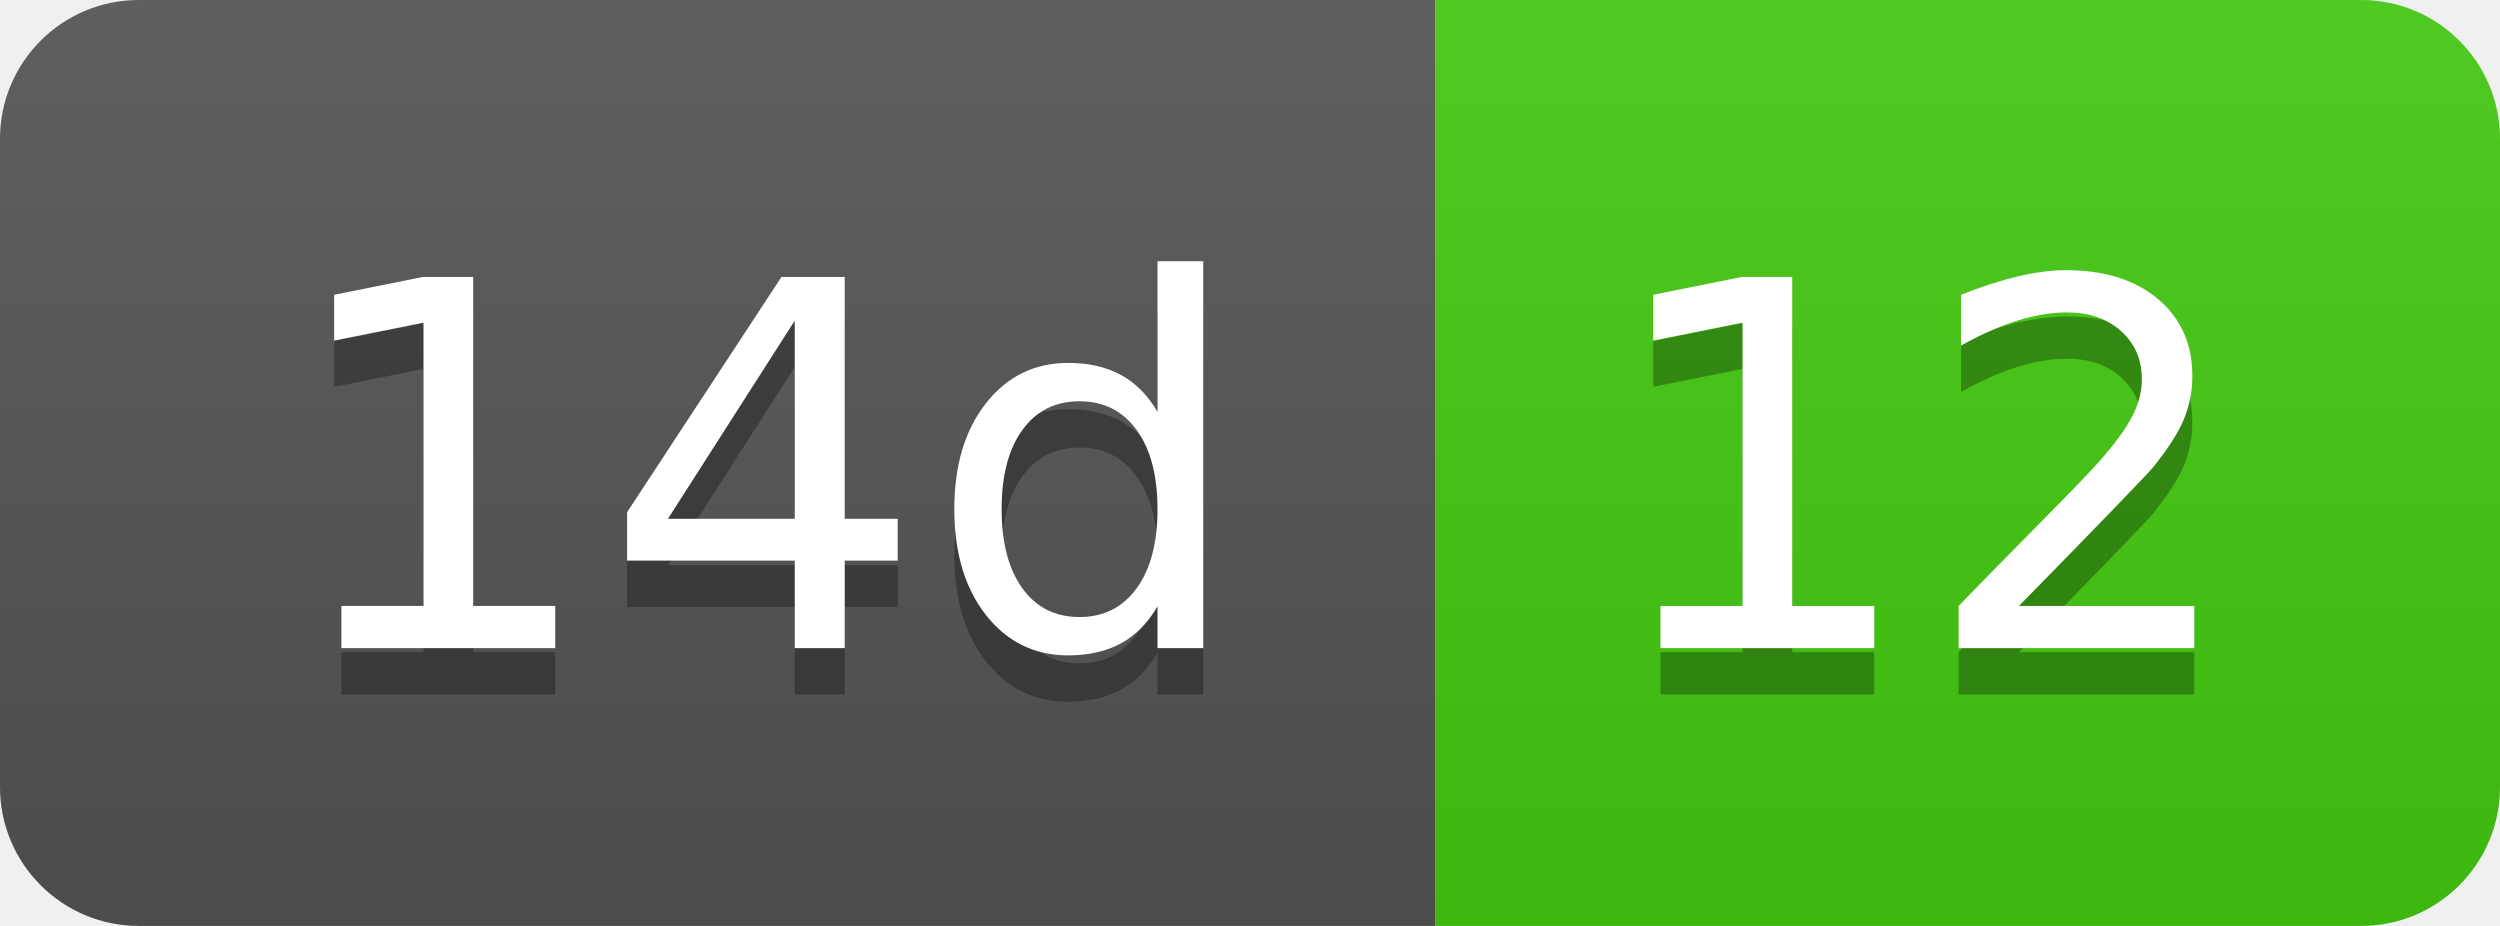
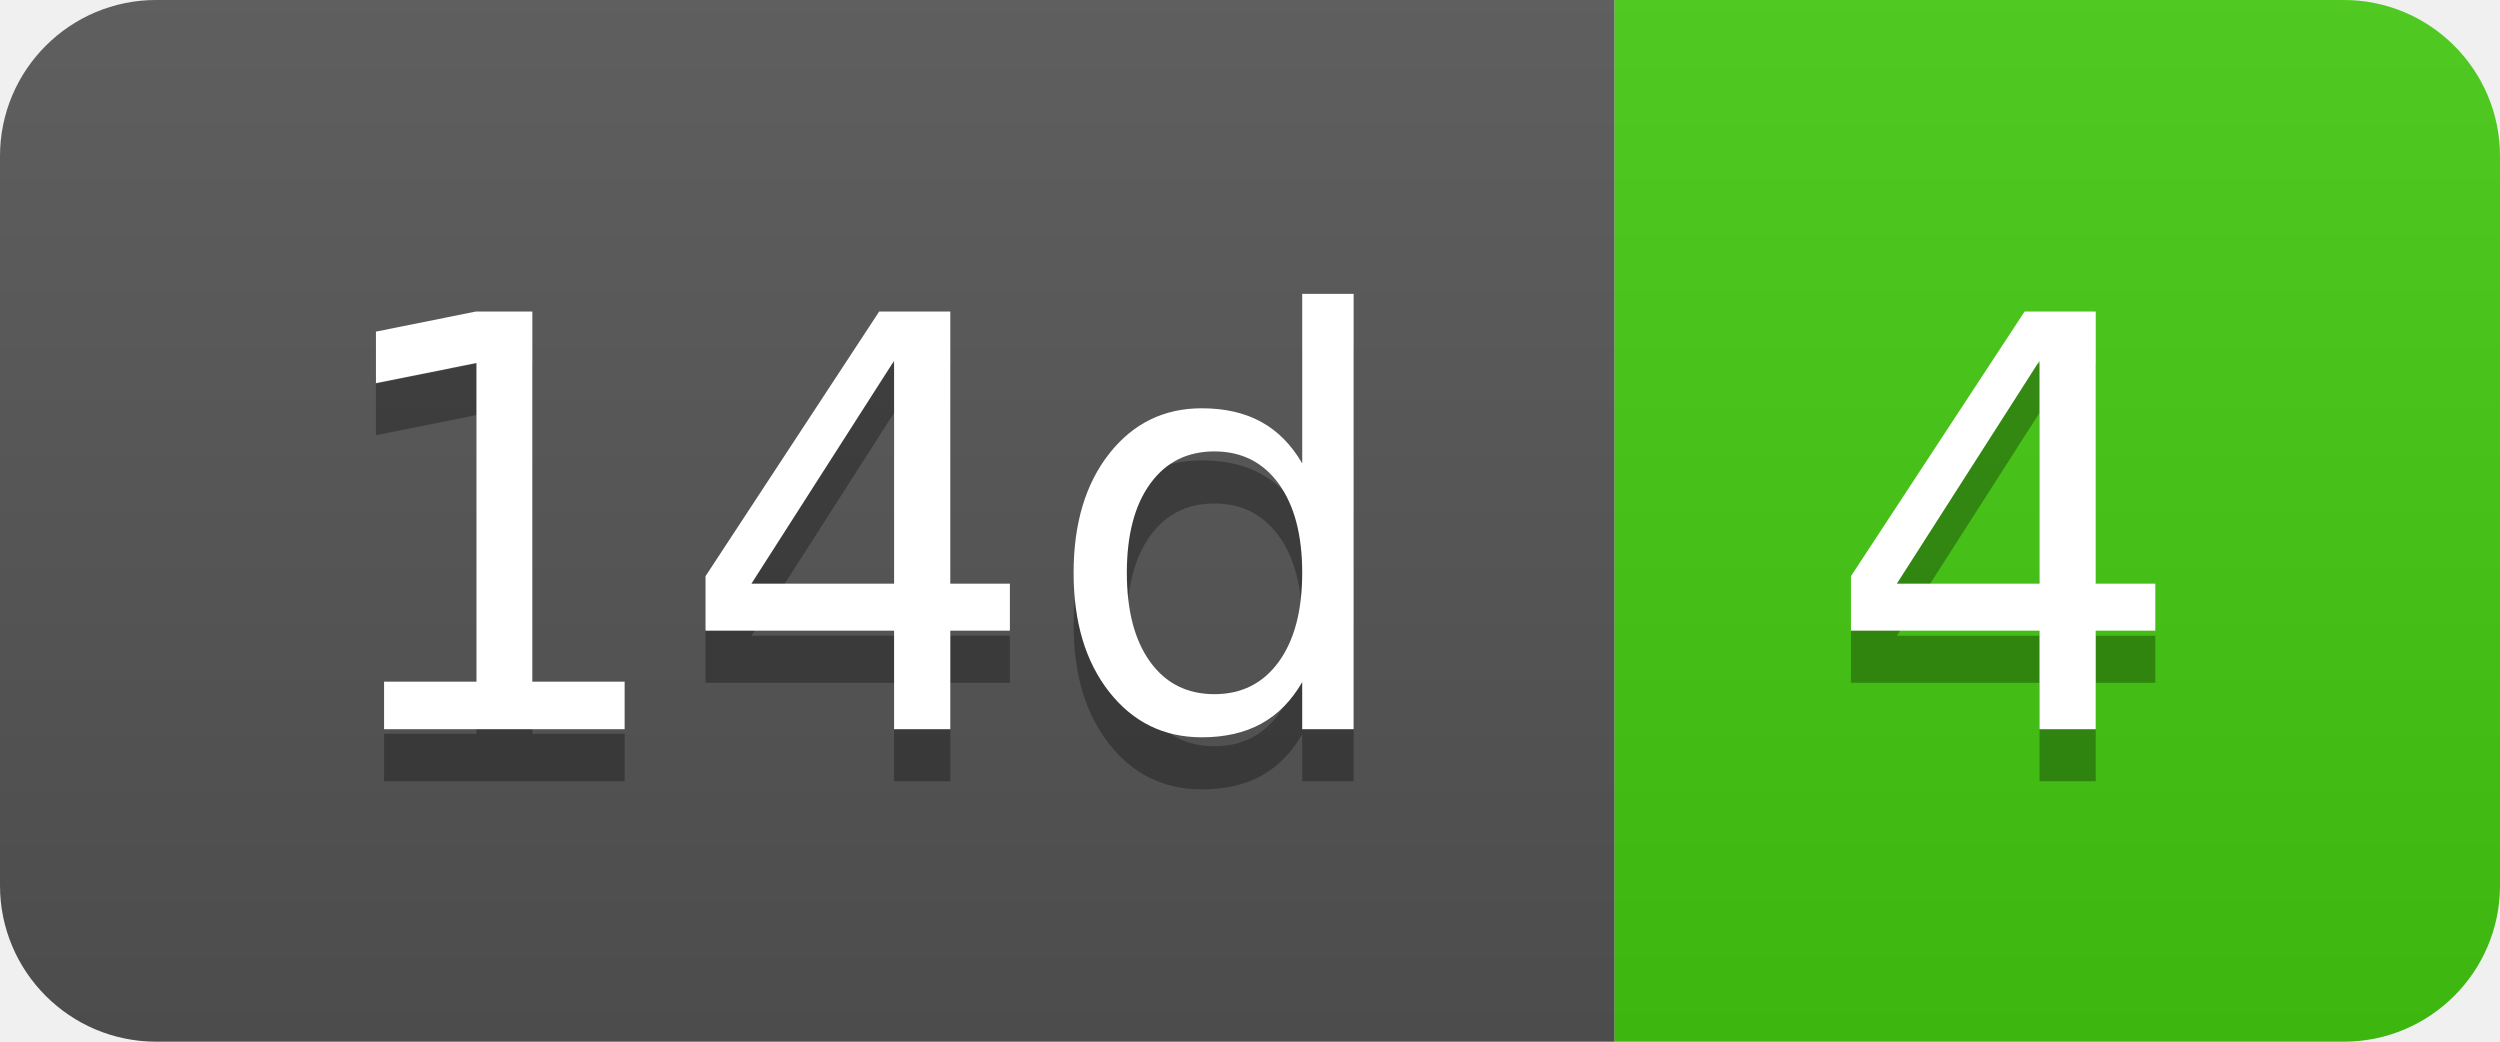
- <svg xmlns="http://www.w3.org/2000/svg" width="54" height="20" role="img" aria-label="14d: 12">
+ <svg xmlns="http://www.w3.org/2000/svg" width="48" height="20" role="img" aria-label="14d: 4">
  <linearGradient id="s" x2="0" y2="100%">
    <stop offset="0" stop-color="#bbb" stop-opacity=".1" />
    <stop offset="1" stop-opacity=".1" />
  </linearGradient>
  <clipPath id="r">
-     <rect width="54" height="20" rx="3" fill="#fff" />
+     <rect width="48" height="20" rx="3" fill="#fff" />
  </clipPath>
  <g clip-path="url(#r)">
    <rect width="31" height="20" fill="#555" />
-     <rect x="31" width="23" height="20" fill="#4c1" />
-     <rect width="54" height="20" fill="url(#s)" />
+     <rect x="31" width="17" height="20" fill="#4c1" />
+     <rect width="48" height="20" fill="url(#s)" />
  </g>
  <g fill="#fff" text-anchor="middle" font-family="Verdana,Geneva,DejaVu Sans,sans-serif" text-rendering="geometricPrecision" font-size="110">
    <text aria-hidden="true" x="165" y="150" fill="#010101" fill-opacity=".3" transform="scale(.1)" textLength="210">14d</text>
    <text x="165" y="140" transform="scale(.1)" fill="#fff" textLength="210">14d</text>
-     <text aria-hidden="true" x="415" y="150" fill="#010101" fill-opacity=".3" transform="scale(.1)" textLength="130">12</text>
-     <text x="415" y="140" transform="scale(.1)" fill="#fff" textLength="130">12</text>
+     <text aria-hidden="true" x="385" y="150" fill="#010101" fill-opacity=".3" transform="scale(.1)" textLength="70">4</text>
+     <text x="385" y="140" transform="scale(.1)" fill="#fff" textLength="70">4</text>
  </g>
</svg>
